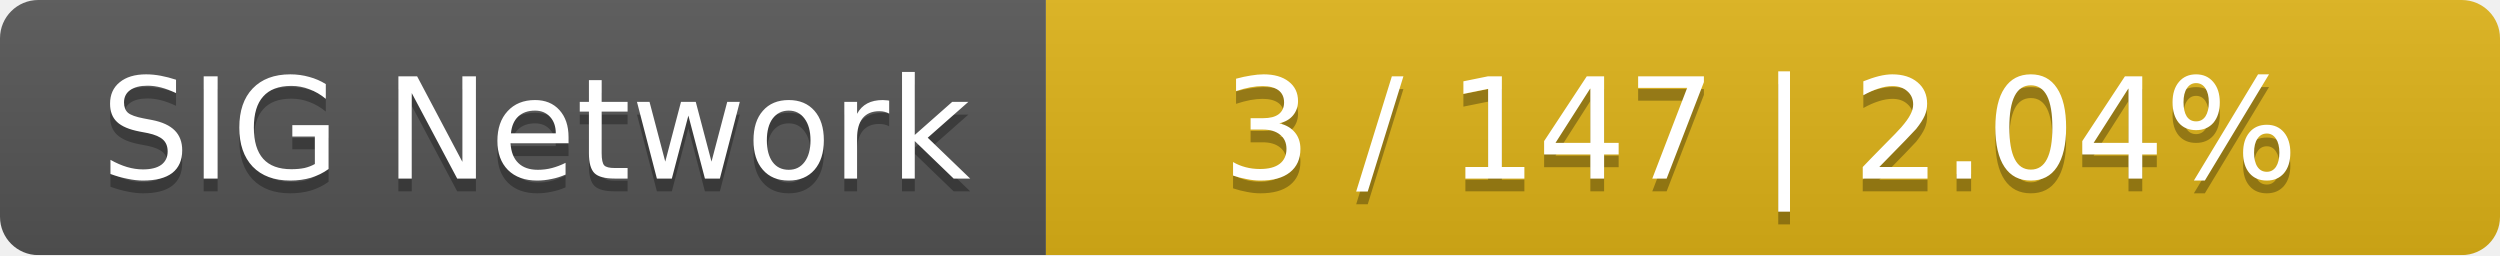
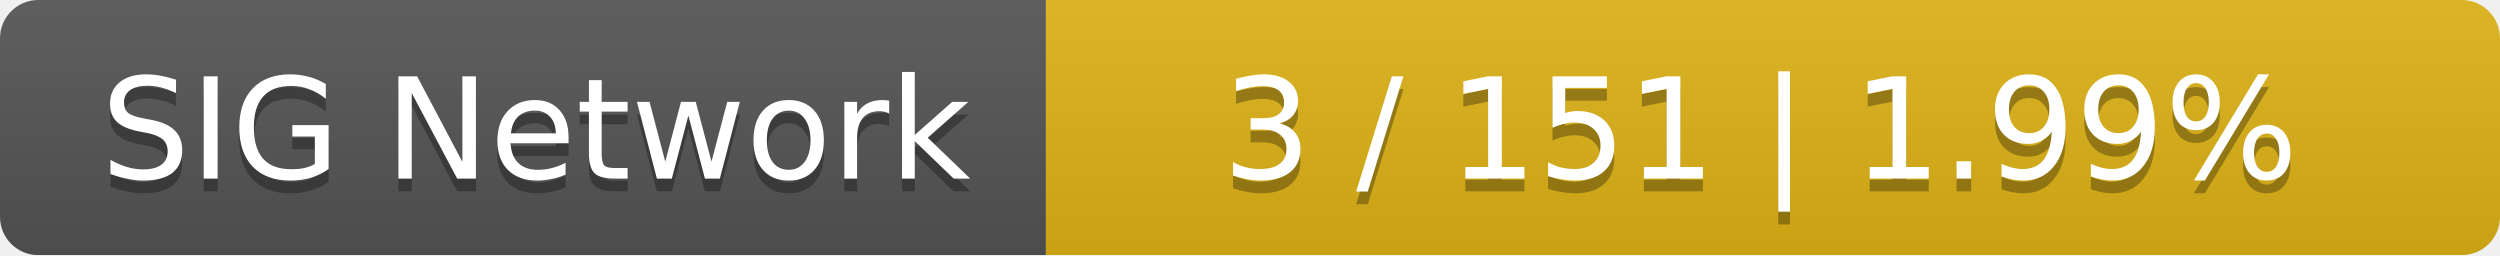
<svg xmlns="http://www.w3.org/2000/svg" width="196" height="20">
  <linearGradient id="smooth" x2="0" y2="100%">
    <stop offset="0" stop-color="#bbb" stop-opacity=".1" />
    <stop offset="1" stop-opacity=".1" />
  </linearGradient>
  <mask id="round">
    <rect width="196" height="20" rx="3" fill="#fff" />
  </mask>
  <g mask="url(#round)">
    <rect width="82" height="20" fill="#555" />
    <rect x="82" width="114" height="20" fill="#dfb317" />
    <rect width="196" height="20" fill="url(#smooth)" />
  </g>
  <g fill="#fff" text-anchor="middle" font-family="DejaVu Sans,Verdana,Geneva,sans-serif" font-size="11">
    <text x="42" y="15" fill="#010101" fill-opacity=".3">SIG Network</text>
    <text x="42" y="14">SIG Network</text>
-     <text x="138" y="15" fill="#010101" fill-opacity=".3">3 / 147    |    2.04%</text>
-     <text x="138" y="14">3 / 147    |    2.04%</text>
+     <text x="138" y="15" fill="#010101" fill-opacity=".3">3 / 151    |    1.99%</text>
+     <text x="138" y="14">3 / 151    |    1.99%</text>
  </g>
</svg>
